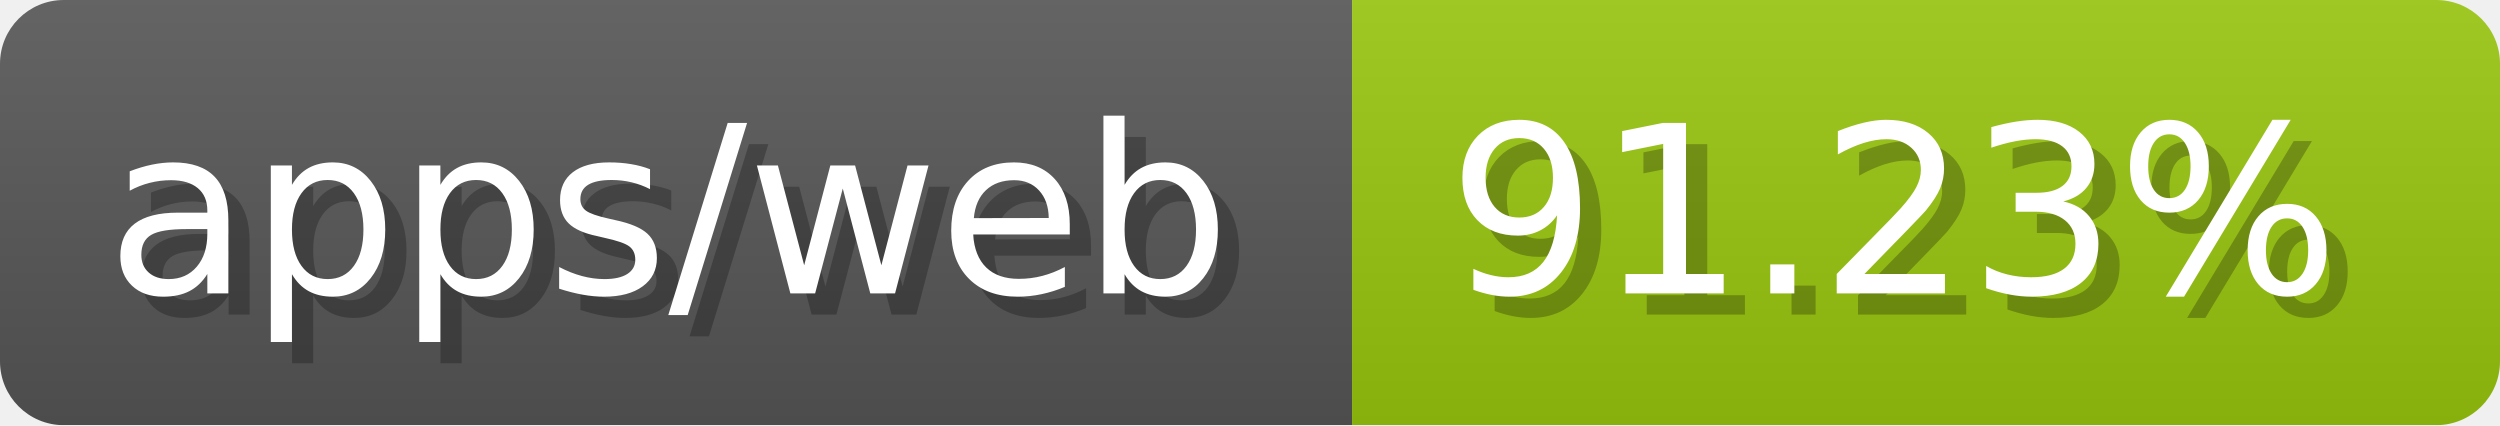
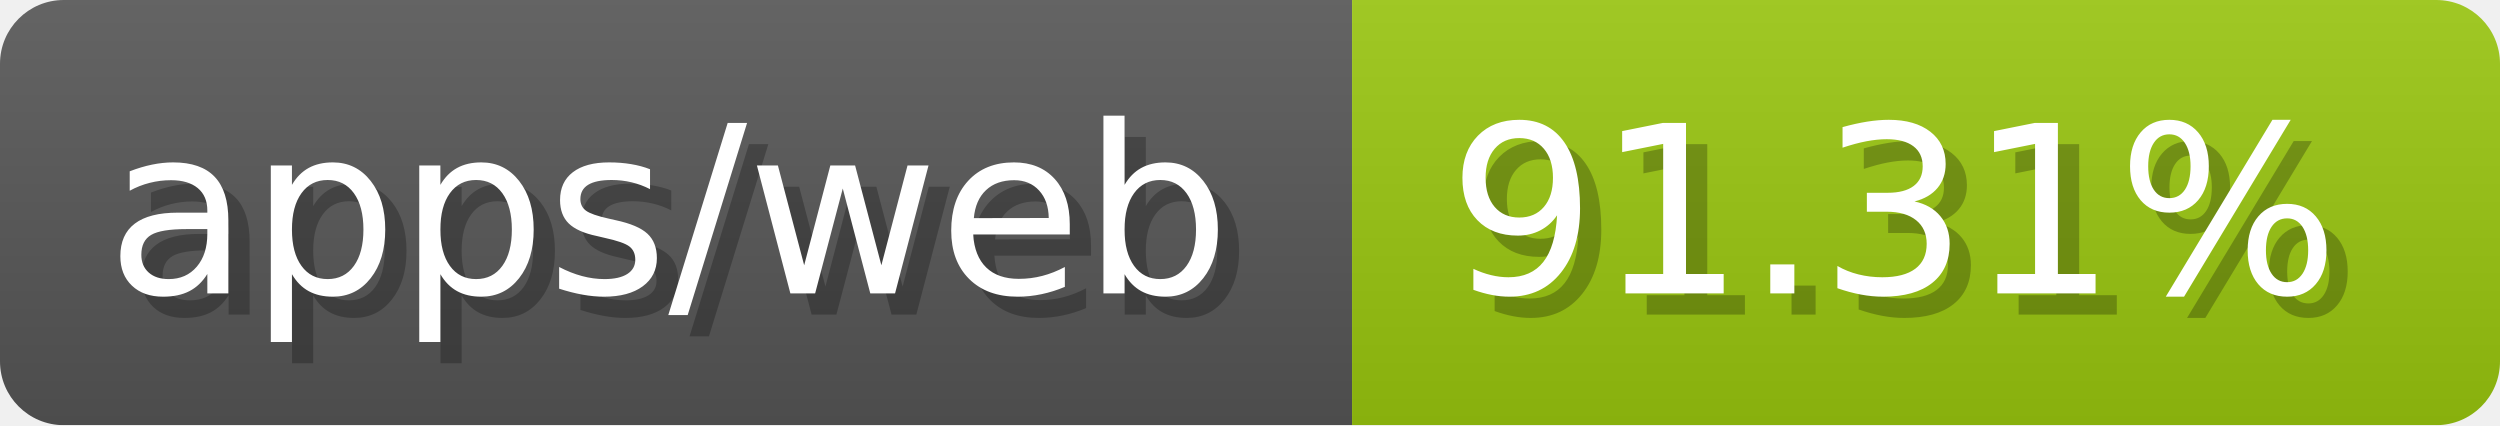
- <svg xmlns="http://www.w3.org/2000/svg" width="117.6" height="20" viewBox="0 0 1176 200" role="img" aria-label="apps/web: 91.23%">
-   <linearGradient id="PBWKU" x2="0" y2="100%">
+ <svg xmlns="http://www.w3.org/2000/svg" width="117.6" height="20" viewBox="0 0 1176 200" role="img" aria-label="apps/web: 91.31%">
+   <linearGradient id="jaEMX" x2="0" y2="100%">
    <stop offset="0" stop-opacity=".1" stop-color="#EEE" />
    <stop offset="1" stop-opacity=".1" />
  </linearGradient>
-   <mask id="EHZYi">
+   <mask id="BNgFe">
    <rect width="1176" height="200" rx="30" fill="#FFF" />
  </mask>
-   <g mask="url(#EHZYi)">
+   <g mask="url(#BNgFe)">
    <rect width="636" height="200" fill="#555" />
    <rect width="540" height="200" fill="#97c40f" x="636" />
-     <rect width="1176" height="200" fill="url(#PBWKU)" />
+     <rect width="1176" height="200" fill="url(#jaEMX)" />
  </g>
  <g aria-hidden="true" fill="#fff" text-anchor="start" font-family="Verdana,DejaVu Sans,sans-serif" font-size="110">
    <text x="60" y="148" textLength="536" fill="#000" opacity="0.25">apps/web</text>
    <text x="50" y="138" textLength="536">apps/web</text>
-     <text x="691" y="148" textLength="440" fill="#000" opacity="0.25">91.23%</text>
-     <text x="681" y="138" textLength="440">91.23%</text>
+     <text x="691" y="148" textLength="440" fill="#000" opacity="0.25">91.31%</text>
+     <text x="681" y="138" textLength="440">91.31%</text>
  </g>
</svg>
